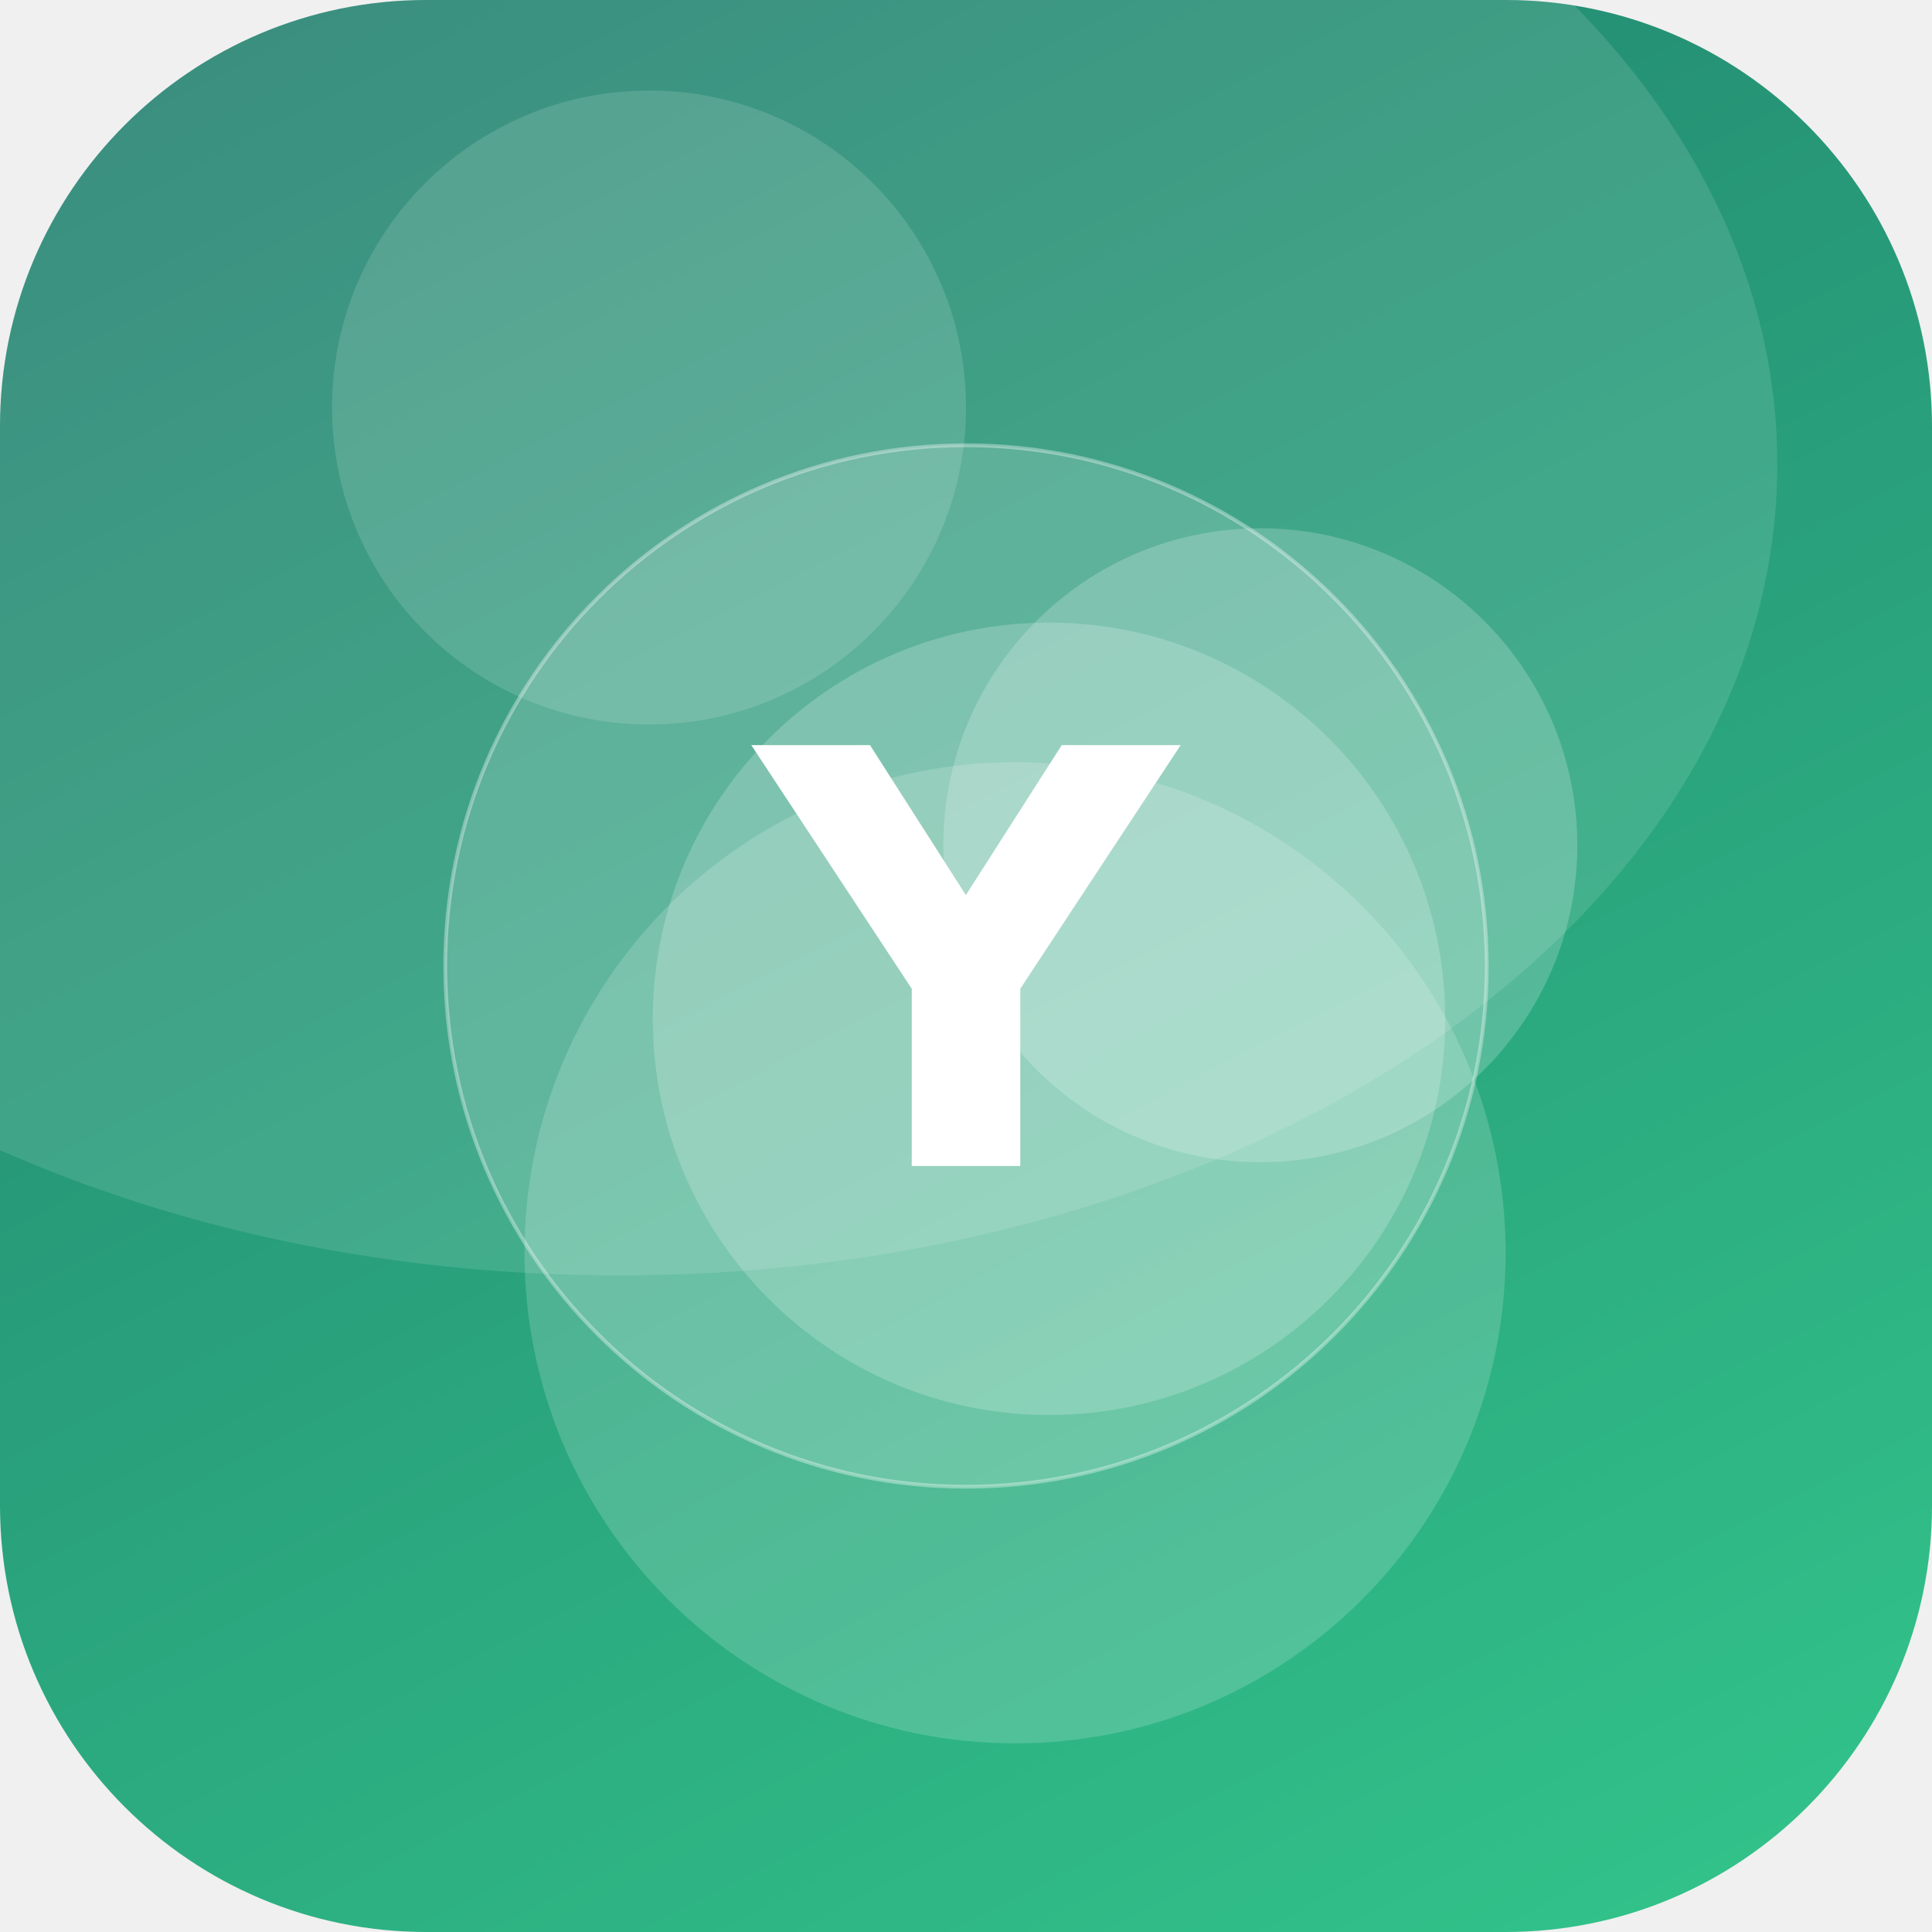
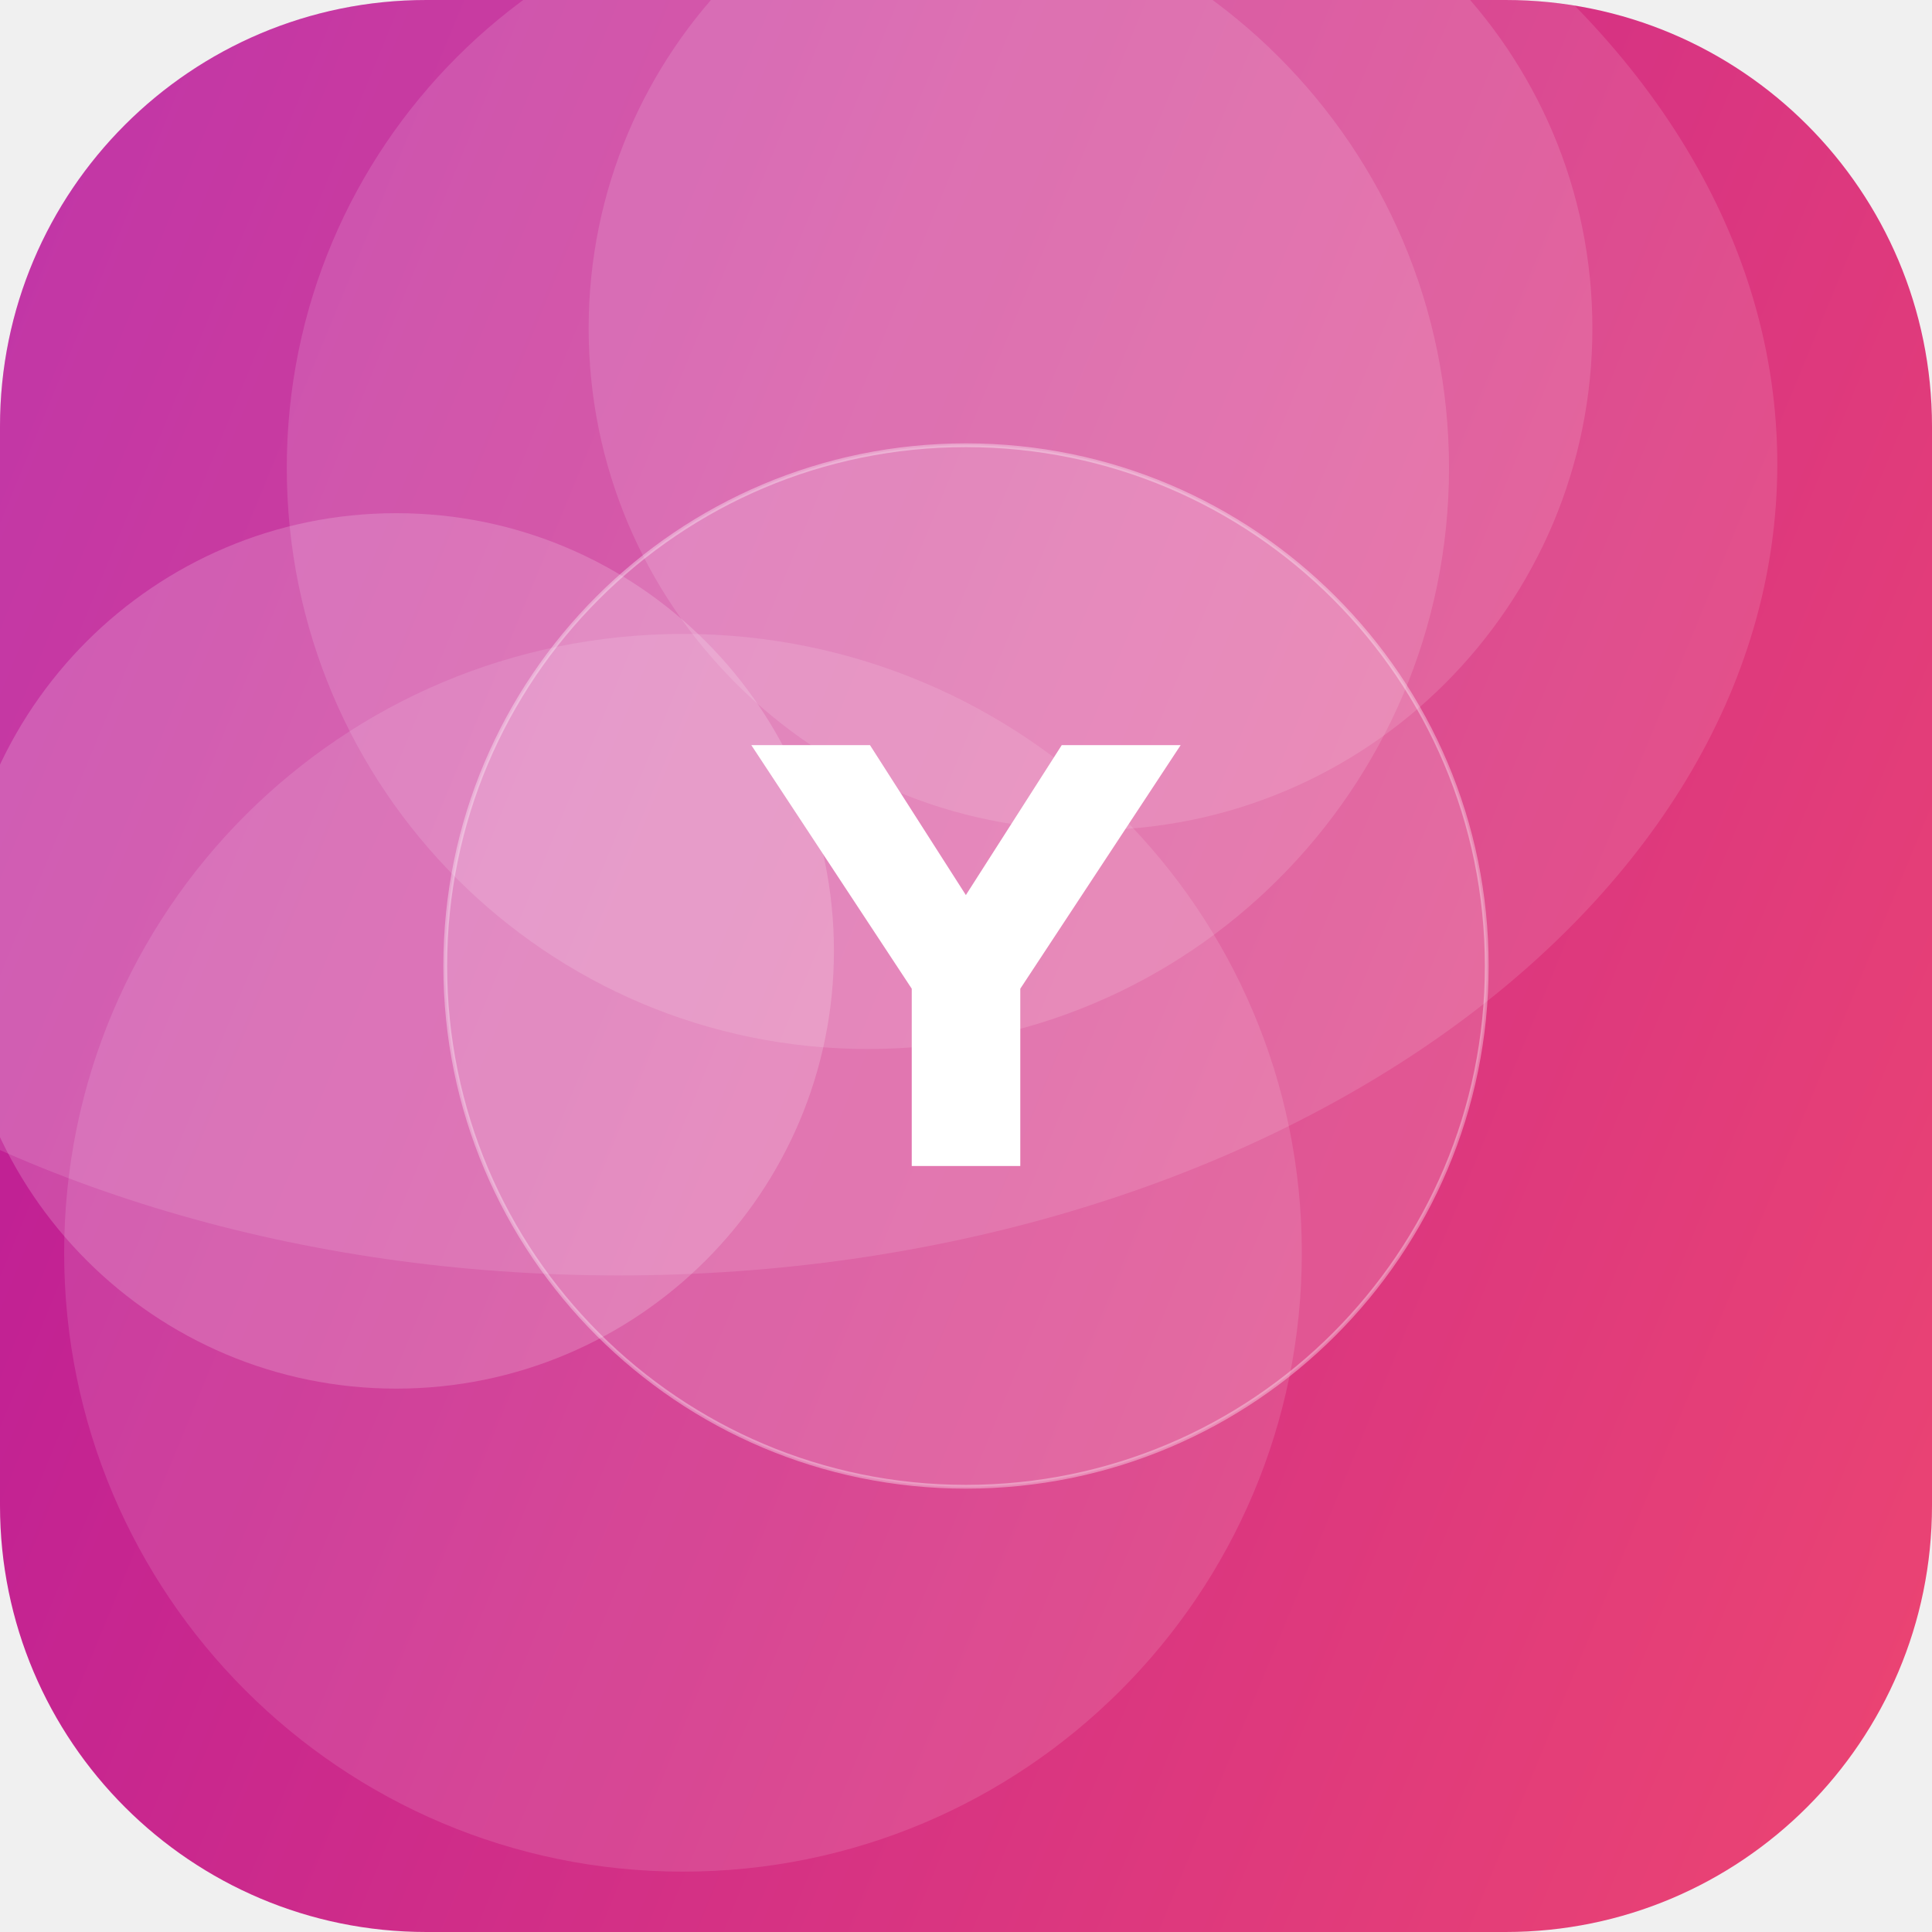
<svg xmlns="http://www.w3.org/2000/svg" width="512" height="512" viewBox="0 0 512 512">
  <defs>
-     <linearGradient id="g" x1="0" y1="0" x2="1" y2="1" gradientTransform="rotate(198 0.5 0.5)">
-       <stop offset="0" stop-color="#33C78C" />
-       <stop offset="1" stop-color="#1F7A6B" />
+     <linearGradient id="g" x1="0" y1="0" x2="1" y2="1" gradientTransform="rotate(157 0.5 0.5)">
+       <stop offset="0" stop-color="#EF476F" />
+       <stop offset="1" stop-color="#B5179E" />
    </linearGradient>
    <clipPath id="c">
      <rect width="512" height="512" rx="113" />
    </clipPath>
  </defs>
  <g clip-path="url(#c)">
    <rect width="512" height="512" fill="url(#g)" />
-     <circle cx="269" cy="332" r="130" fill="#FFFFFF" fill-opacity="0.17" />
-     <circle cx="278" cy="270" r="105" fill="#FFFFFF" fill-opacity="0.20" />
-     <circle cx="172" cy="108" r="84" fill="#FFFFFF" fill-opacity="0.14" />
-     <circle cx="334" cy="224" r="84" fill="#FFFFFF" fill-opacity="0.20" />
+     <circle cx="230" cy="124" r="154" fill="#FFFFFF" fill-opacity="0.13" />
+     <circle cx="289" cy="87" r="133" fill="#FFFFFF" fill-opacity="0.13" />
+     <circle cx="181" cy="332" r="164" fill="#FFFFFF" fill-opacity="0.12" />
+     <circle cx="105" cy="252" r="116" fill="#FFFFFF" fill-opacity="0.18" />
    <ellipse cx="164" cy="123" rx="307" ry="215" fill="#FFFFFF" fill-opacity="0.12" />
    <circle cx="256" cy="256" r="138" fill="#FFFFFF" fill-opacity="0.16" stroke="#FFFFFF" stroke-opacity="0.35" />
    <text x="50%" y="50%" dy="53" text-anchor="middle" font-family="DejaVu Sans, Helvetica, Arial, sans-serif" font-weight="bold" font-size="153" fill="#FFFFFF">Y</text>
  </g>
</svg>
